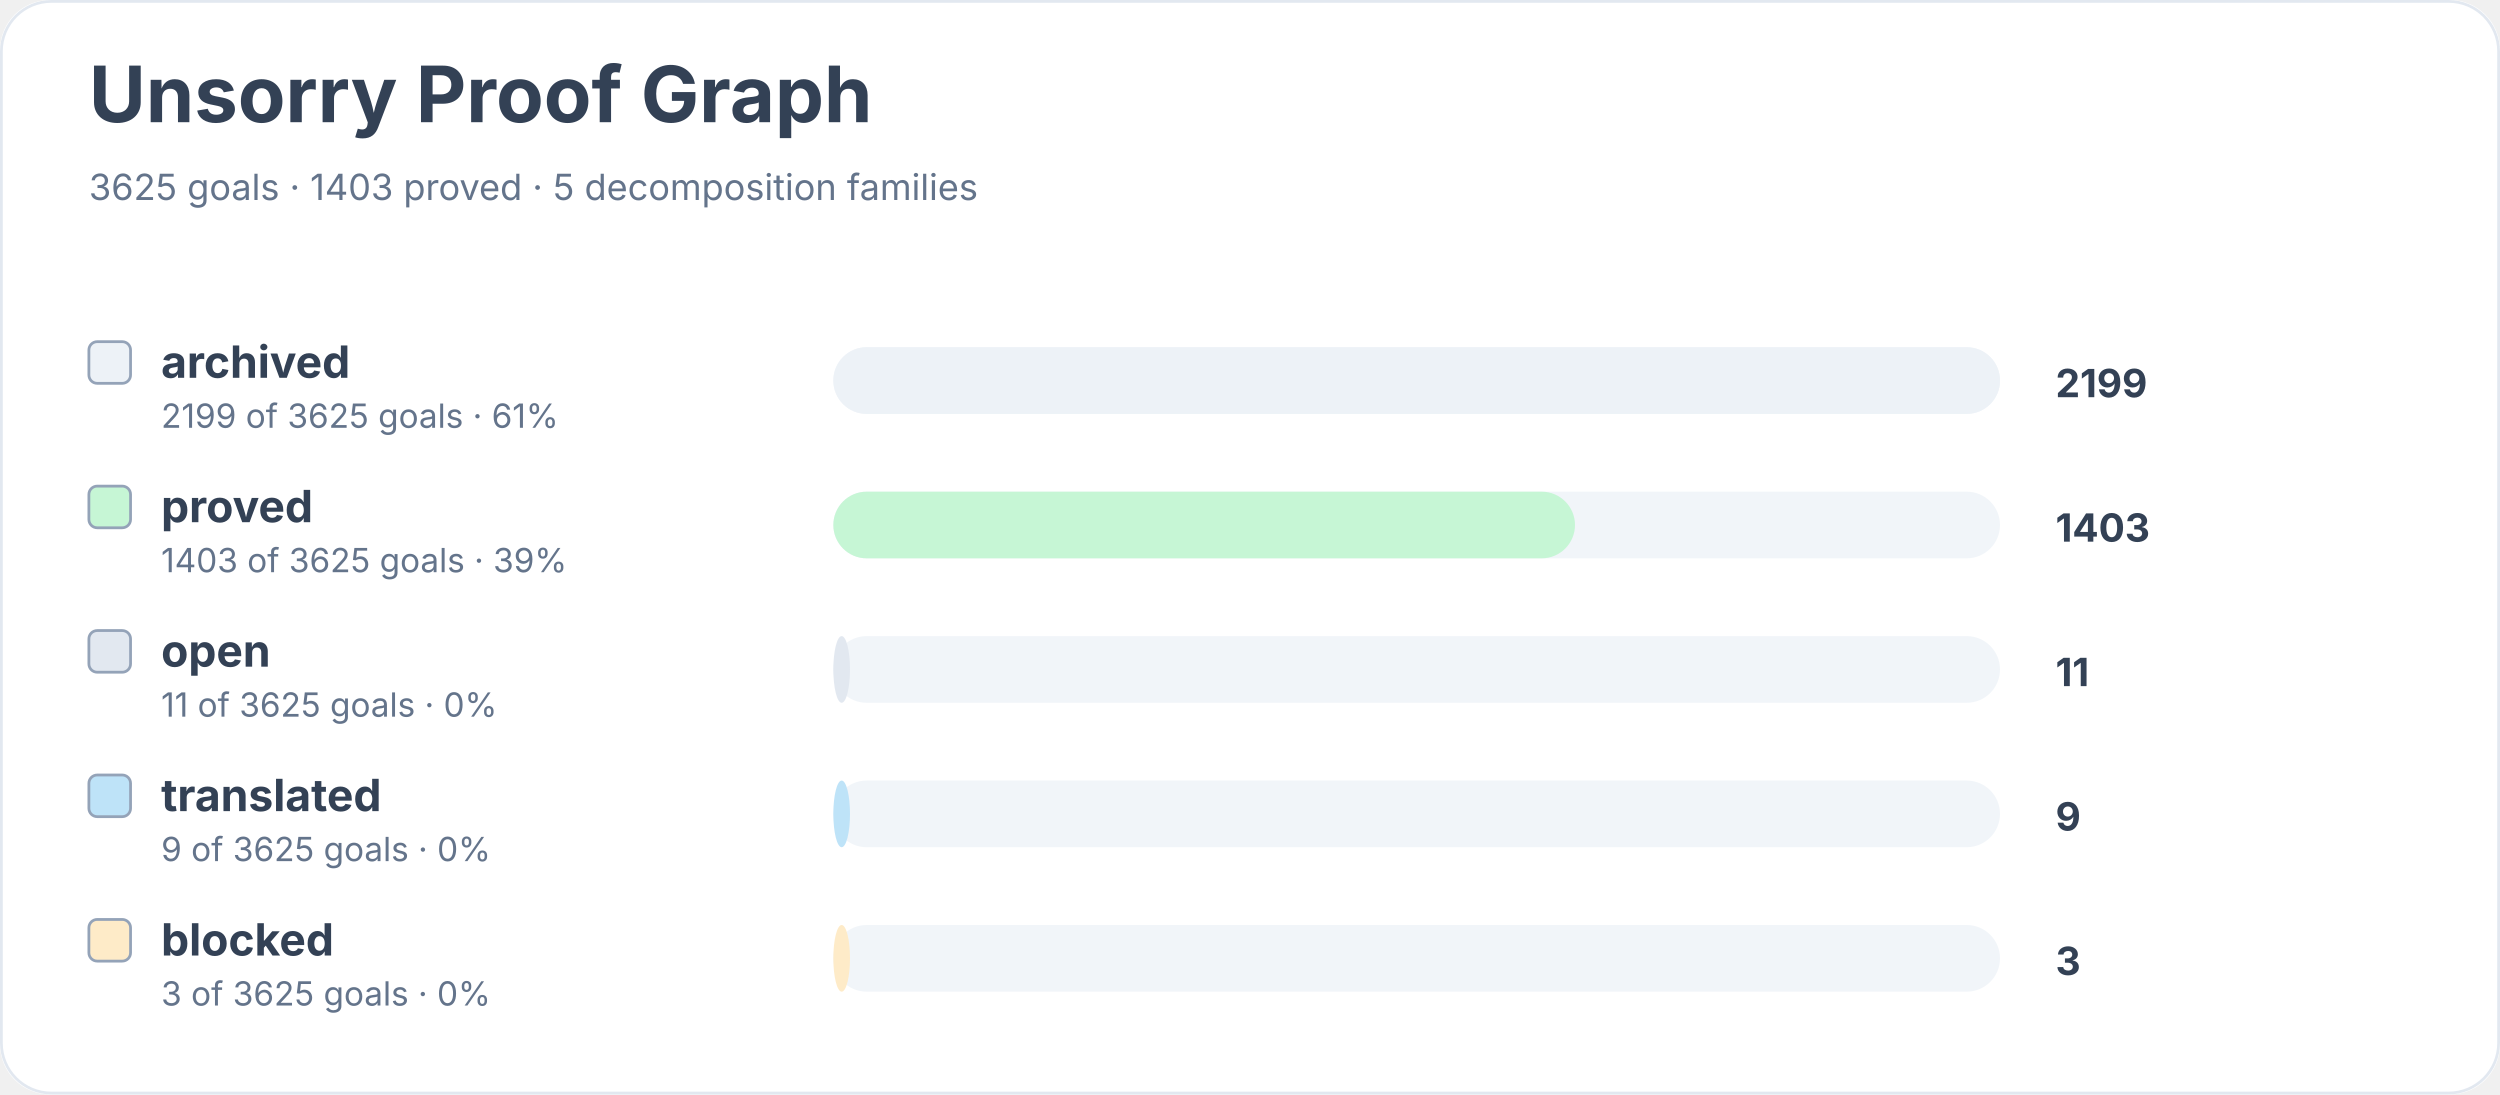
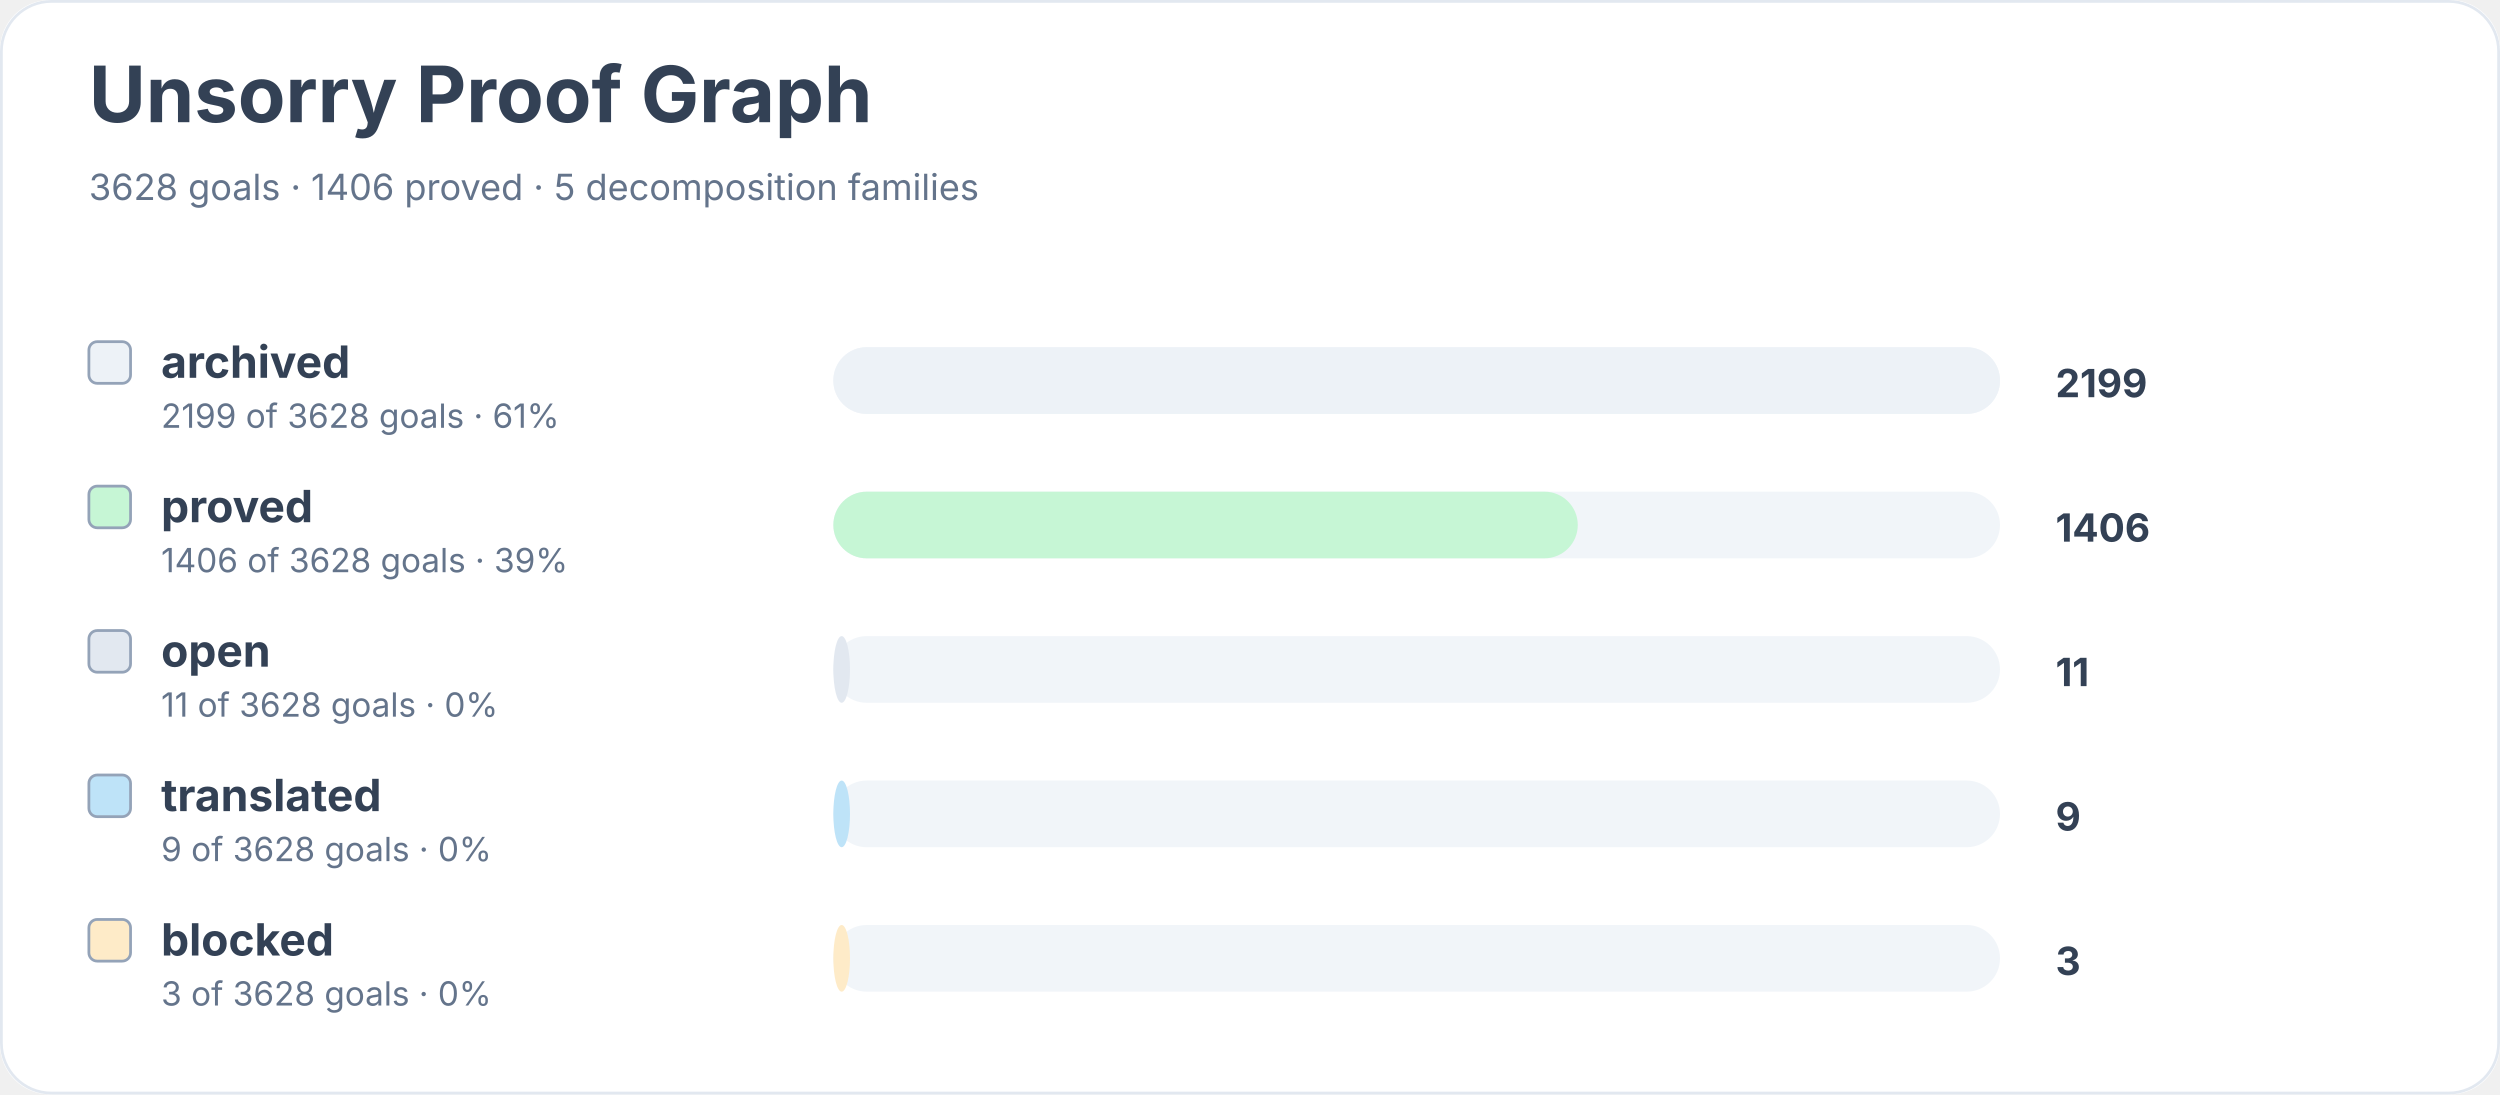
<svg xmlns="http://www.w3.org/2000/svg" width="900" height="394" viewBox="0 0 900 394" role="img" aria-labelledby="title desc">
  <rect width="900" height="100%" rx="18" fill="#ffffff" />
  <rect x="0.5" y="0.5" width="899" height="393" rx="18" fill="none" stroke="#e2e8f0" />
  <text x="32" y="44" font-family="Inter, system-ui, sans-serif" font-size="28" font-weight="700" fill="#334155">Unsorry Proof Graph</text>
-   <text x="32" y="72" font-family="Inter, system-ui, sans-serif" font-size="13" fill="#64748b">3625 goals · 1403 proved · 5 decomposition families</text>
+   <text x="32" y="72" font-family="Inter, system-ui, sans-serif" font-size="13" fill="#64748b">3628 goals · 1406 proved · 5 decomposition families</text>
  <rect x="32" y="123" width="15" height="15" rx="3" fill="#edf2f7" stroke="#94a3b8" />
  <text x="58" y="136" font-family="Inter, system-ui, sans-serif" font-size="16" font-weight="650" fill="#334155">archived</text>
-   <text x="58" y="154" font-family="Inter, system-ui, sans-serif" font-size="12" fill="#64748b">2199 of 3625 goals · 61%</text>
+   <text x="58" y="154" font-family="Inter, system-ui, sans-serif" font-size="12" fill="#64748b">2199 of 3628 goals · 61%</text>
  <rect x="300" y="125" width="420" height="24" rx="12" fill="#f1f5f9" />
  <rect x="300" y="125" width="420" height="24" rx="12" fill="#edf2f7" />
  <text x="740" y="143" font-family="Inter, system-ui, sans-serif" font-size="14" font-weight="700" fill="#334155">2199</text>
  <rect x="32" y="175" width="15" height="15" rx="3" fill="#c6f6d5" stroke="#94a3b8" />
  <text x="58" y="188" font-family="Inter, system-ui, sans-serif" font-size="16" font-weight="650" fill="#334155">proved</text>
-   <text x="58" y="206" font-family="Inter, system-ui, sans-serif" font-size="12" fill="#64748b">1403 of 3625 goals · 39%</text>
+   <text x="58" y="206" font-family="Inter, system-ui, sans-serif" font-size="12" fill="#64748b">1406 of 3628 goals · 39%</text>
  <rect x="300" y="177" width="420" height="24" rx="12" fill="#f1f5f9" />
-   <rect x="300" y="177" width="267" height="24" rx="12" fill="#c6f6d5" />
-   <text x="740" y="195" font-family="Inter, system-ui, sans-serif" font-size="14" font-weight="700" fill="#334155">1403</text>
+   <rect x="300" y="177" width="268" height="24" rx="12" fill="#c6f6d5" />
+   <text x="740" y="195" font-family="Inter, system-ui, sans-serif" font-size="14" font-weight="700" fill="#334155">1406</text>
  <rect x="32" y="227" width="15" height="15" rx="3" fill="#e2e8f0" stroke="#94a3b8" />
  <text x="58" y="240" font-family="Inter, system-ui, sans-serif" font-size="16" font-weight="650" fill="#334155">open</text>
-   <text x="58" y="258" font-family="Inter, system-ui, sans-serif" font-size="12" fill="#64748b">11 of 3625 goals · 0%</text>
+   <text x="58" y="258" font-family="Inter, system-ui, sans-serif" font-size="12" fill="#64748b">11 of 3628 goals · 0%</text>
  <rect x="300" y="229" width="420" height="24" rx="12" fill="#f1f5f9" />
  <rect x="300" y="229" width="6" height="24" rx="12" fill="#e2e8f0" />
  <text x="740" y="247" font-family="Inter, system-ui, sans-serif" font-size="14" font-weight="700" fill="#334155">11</text>
  <rect x="32" y="279" width="15" height="15" rx="3" fill="#bee3f8" stroke="#94a3b8" />
  <text x="58" y="292" font-family="Inter, system-ui, sans-serif" font-size="16" font-weight="650" fill="#334155">translated</text>
-   <text x="58" y="310" font-family="Inter, system-ui, sans-serif" font-size="12" fill="#64748b">9 of 3625 goals · 0%</text>
+   <text x="58" y="310" font-family="Inter, system-ui, sans-serif" font-size="12" fill="#64748b">9 of 3628 goals · 0%</text>
  <rect x="300" y="281" width="420" height="24" rx="12" fill="#f1f5f9" />
  <rect x="300" y="281" width="6" height="24" rx="12" fill="#bee3f8" />
  <text x="740" y="299" font-family="Inter, system-ui, sans-serif" font-size="14" font-weight="700" fill="#334155">9</text>
  <rect x="32" y="331" width="15" height="15" rx="3" fill="#feebc8" stroke="#94a3b8" />
  <text x="58" y="344" font-family="Inter, system-ui, sans-serif" font-size="16" font-weight="650" fill="#334155">blocked</text>
-   <text x="58" y="362" font-family="Inter, system-ui, sans-serif" font-size="12" fill="#64748b">3 of 3625 goals · 0%</text>
+   <text x="58" y="362" font-family="Inter, system-ui, sans-serif" font-size="12" fill="#64748b">3 of 3628 goals · 0%</text>
  <rect x="300" y="333" width="420" height="24" rx="12" fill="#f1f5f9" />
  <rect x="300" y="333" width="6" height="24" rx="12" fill="#feebc8" />
  <text x="740" y="351" font-family="Inter, system-ui, sans-serif" font-size="14" font-weight="700" fill="#334155">3</text>
</svg>
